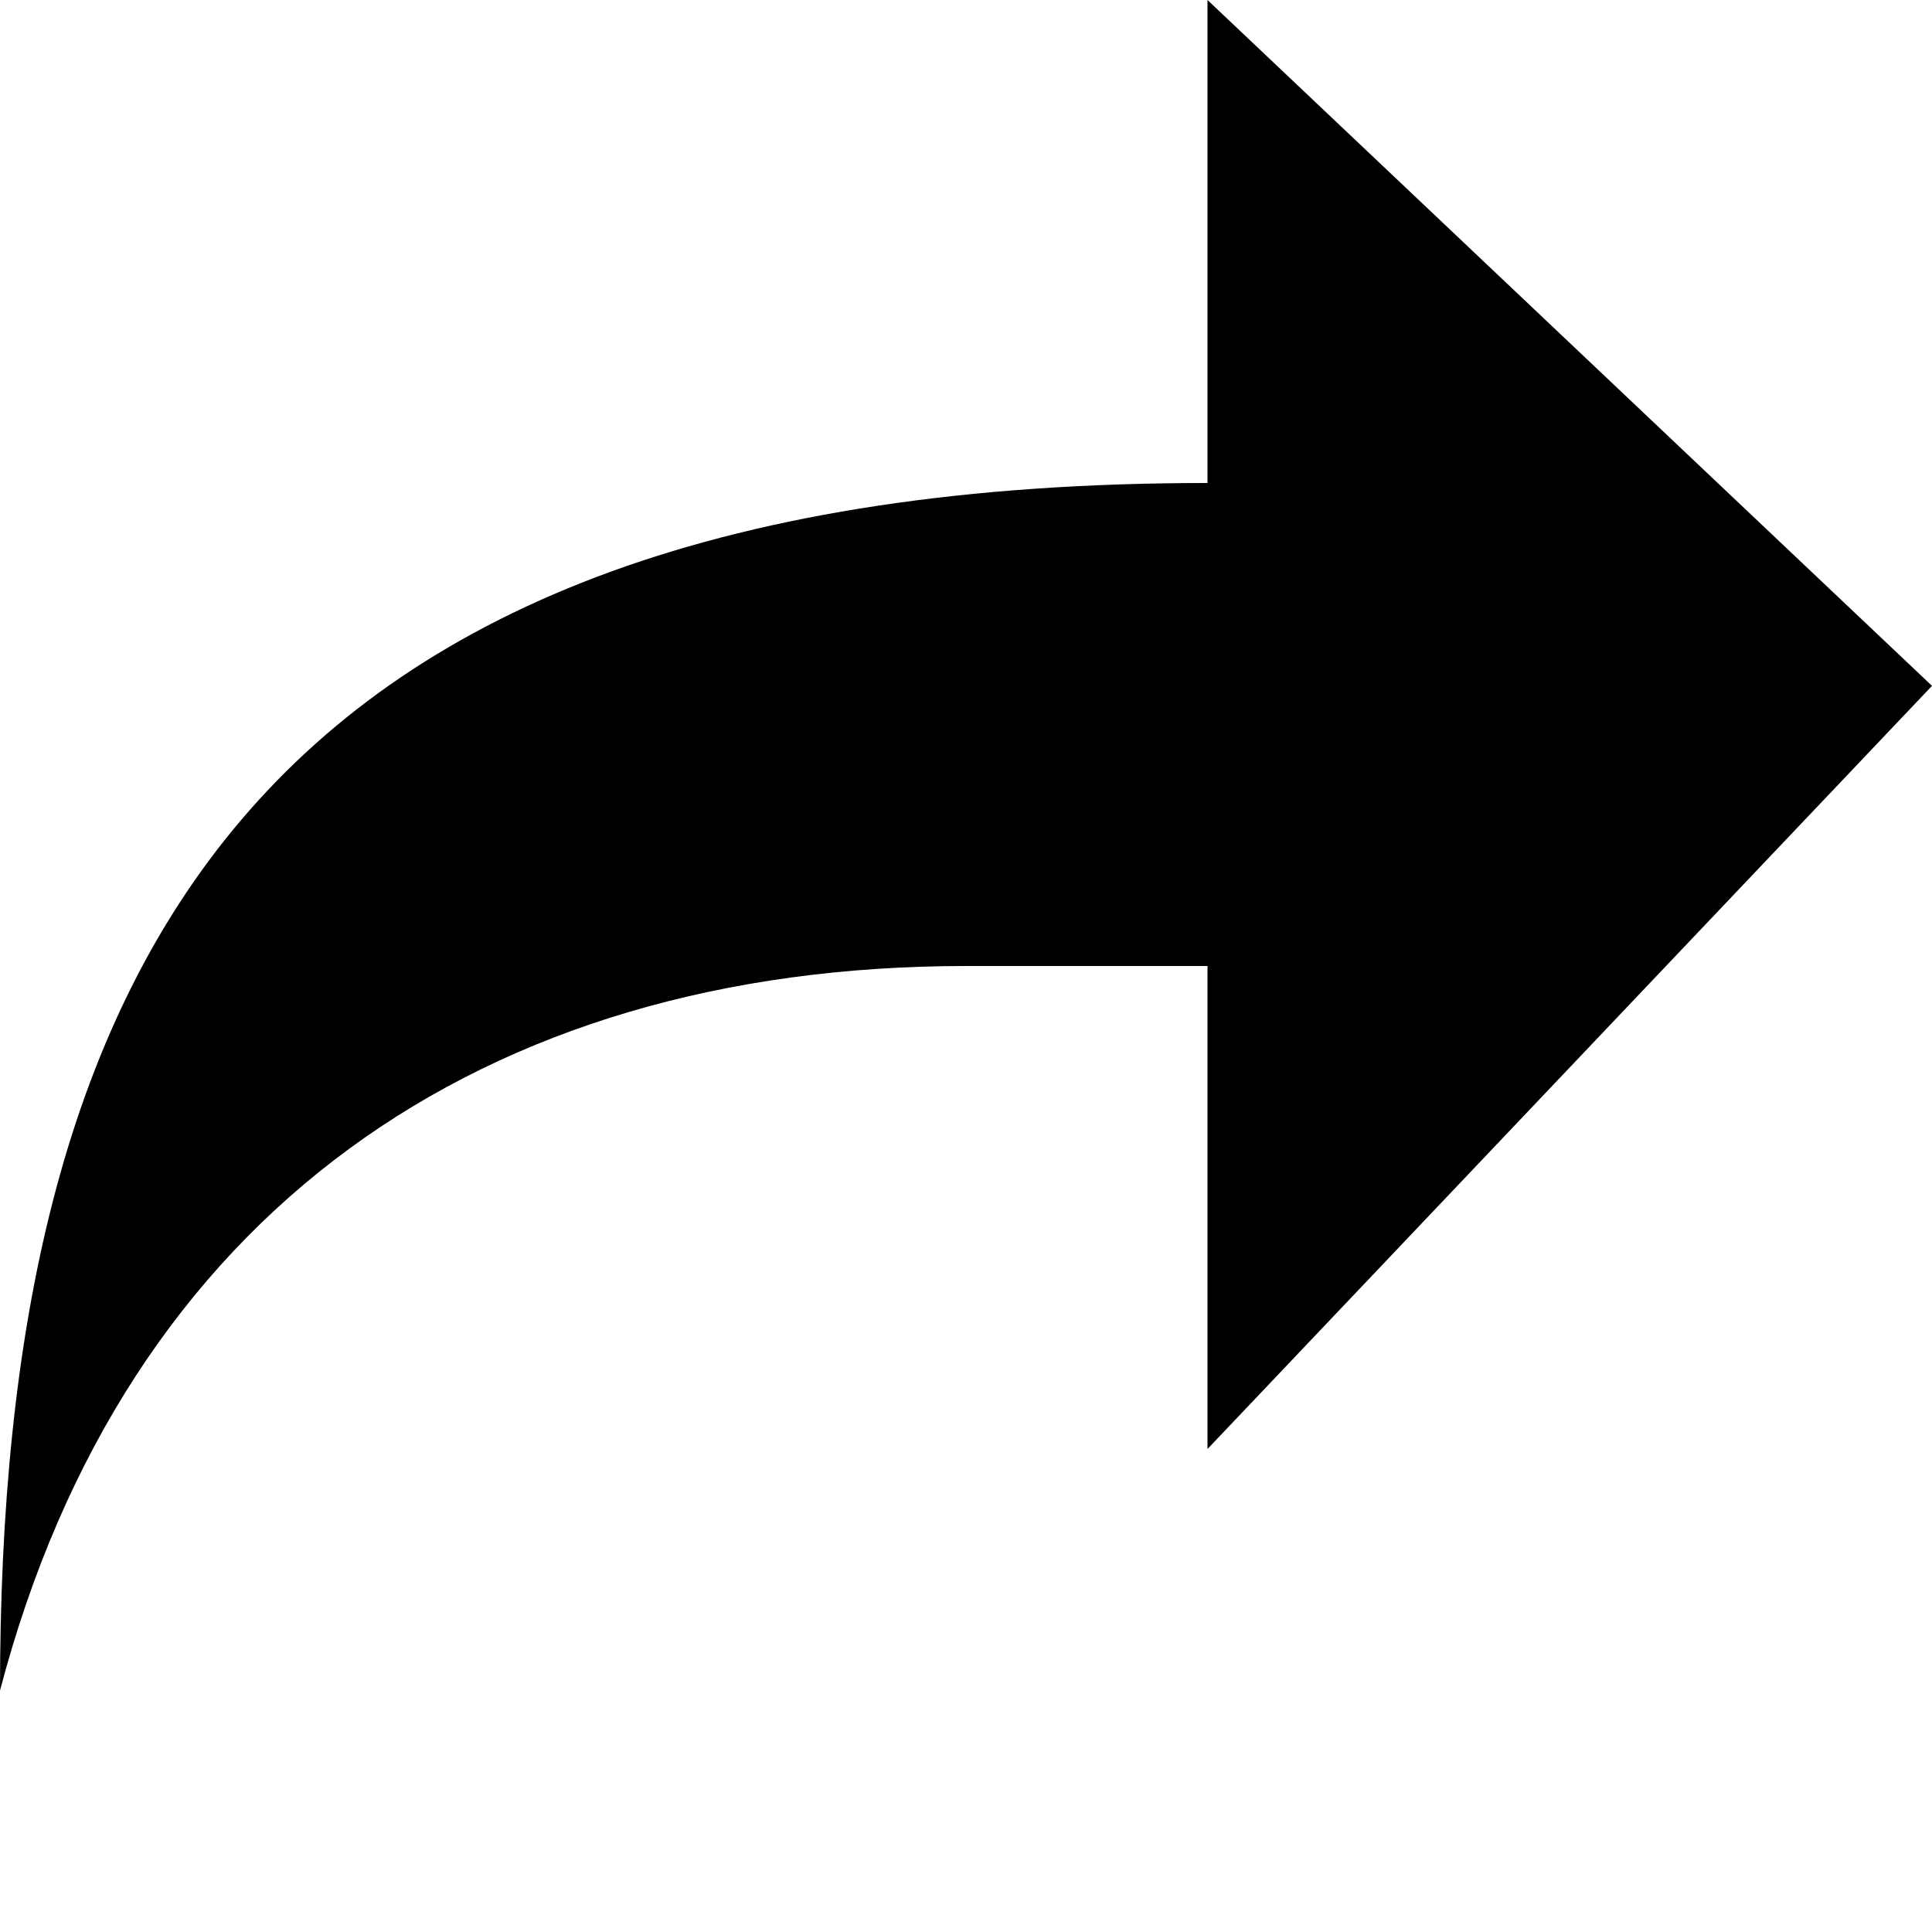
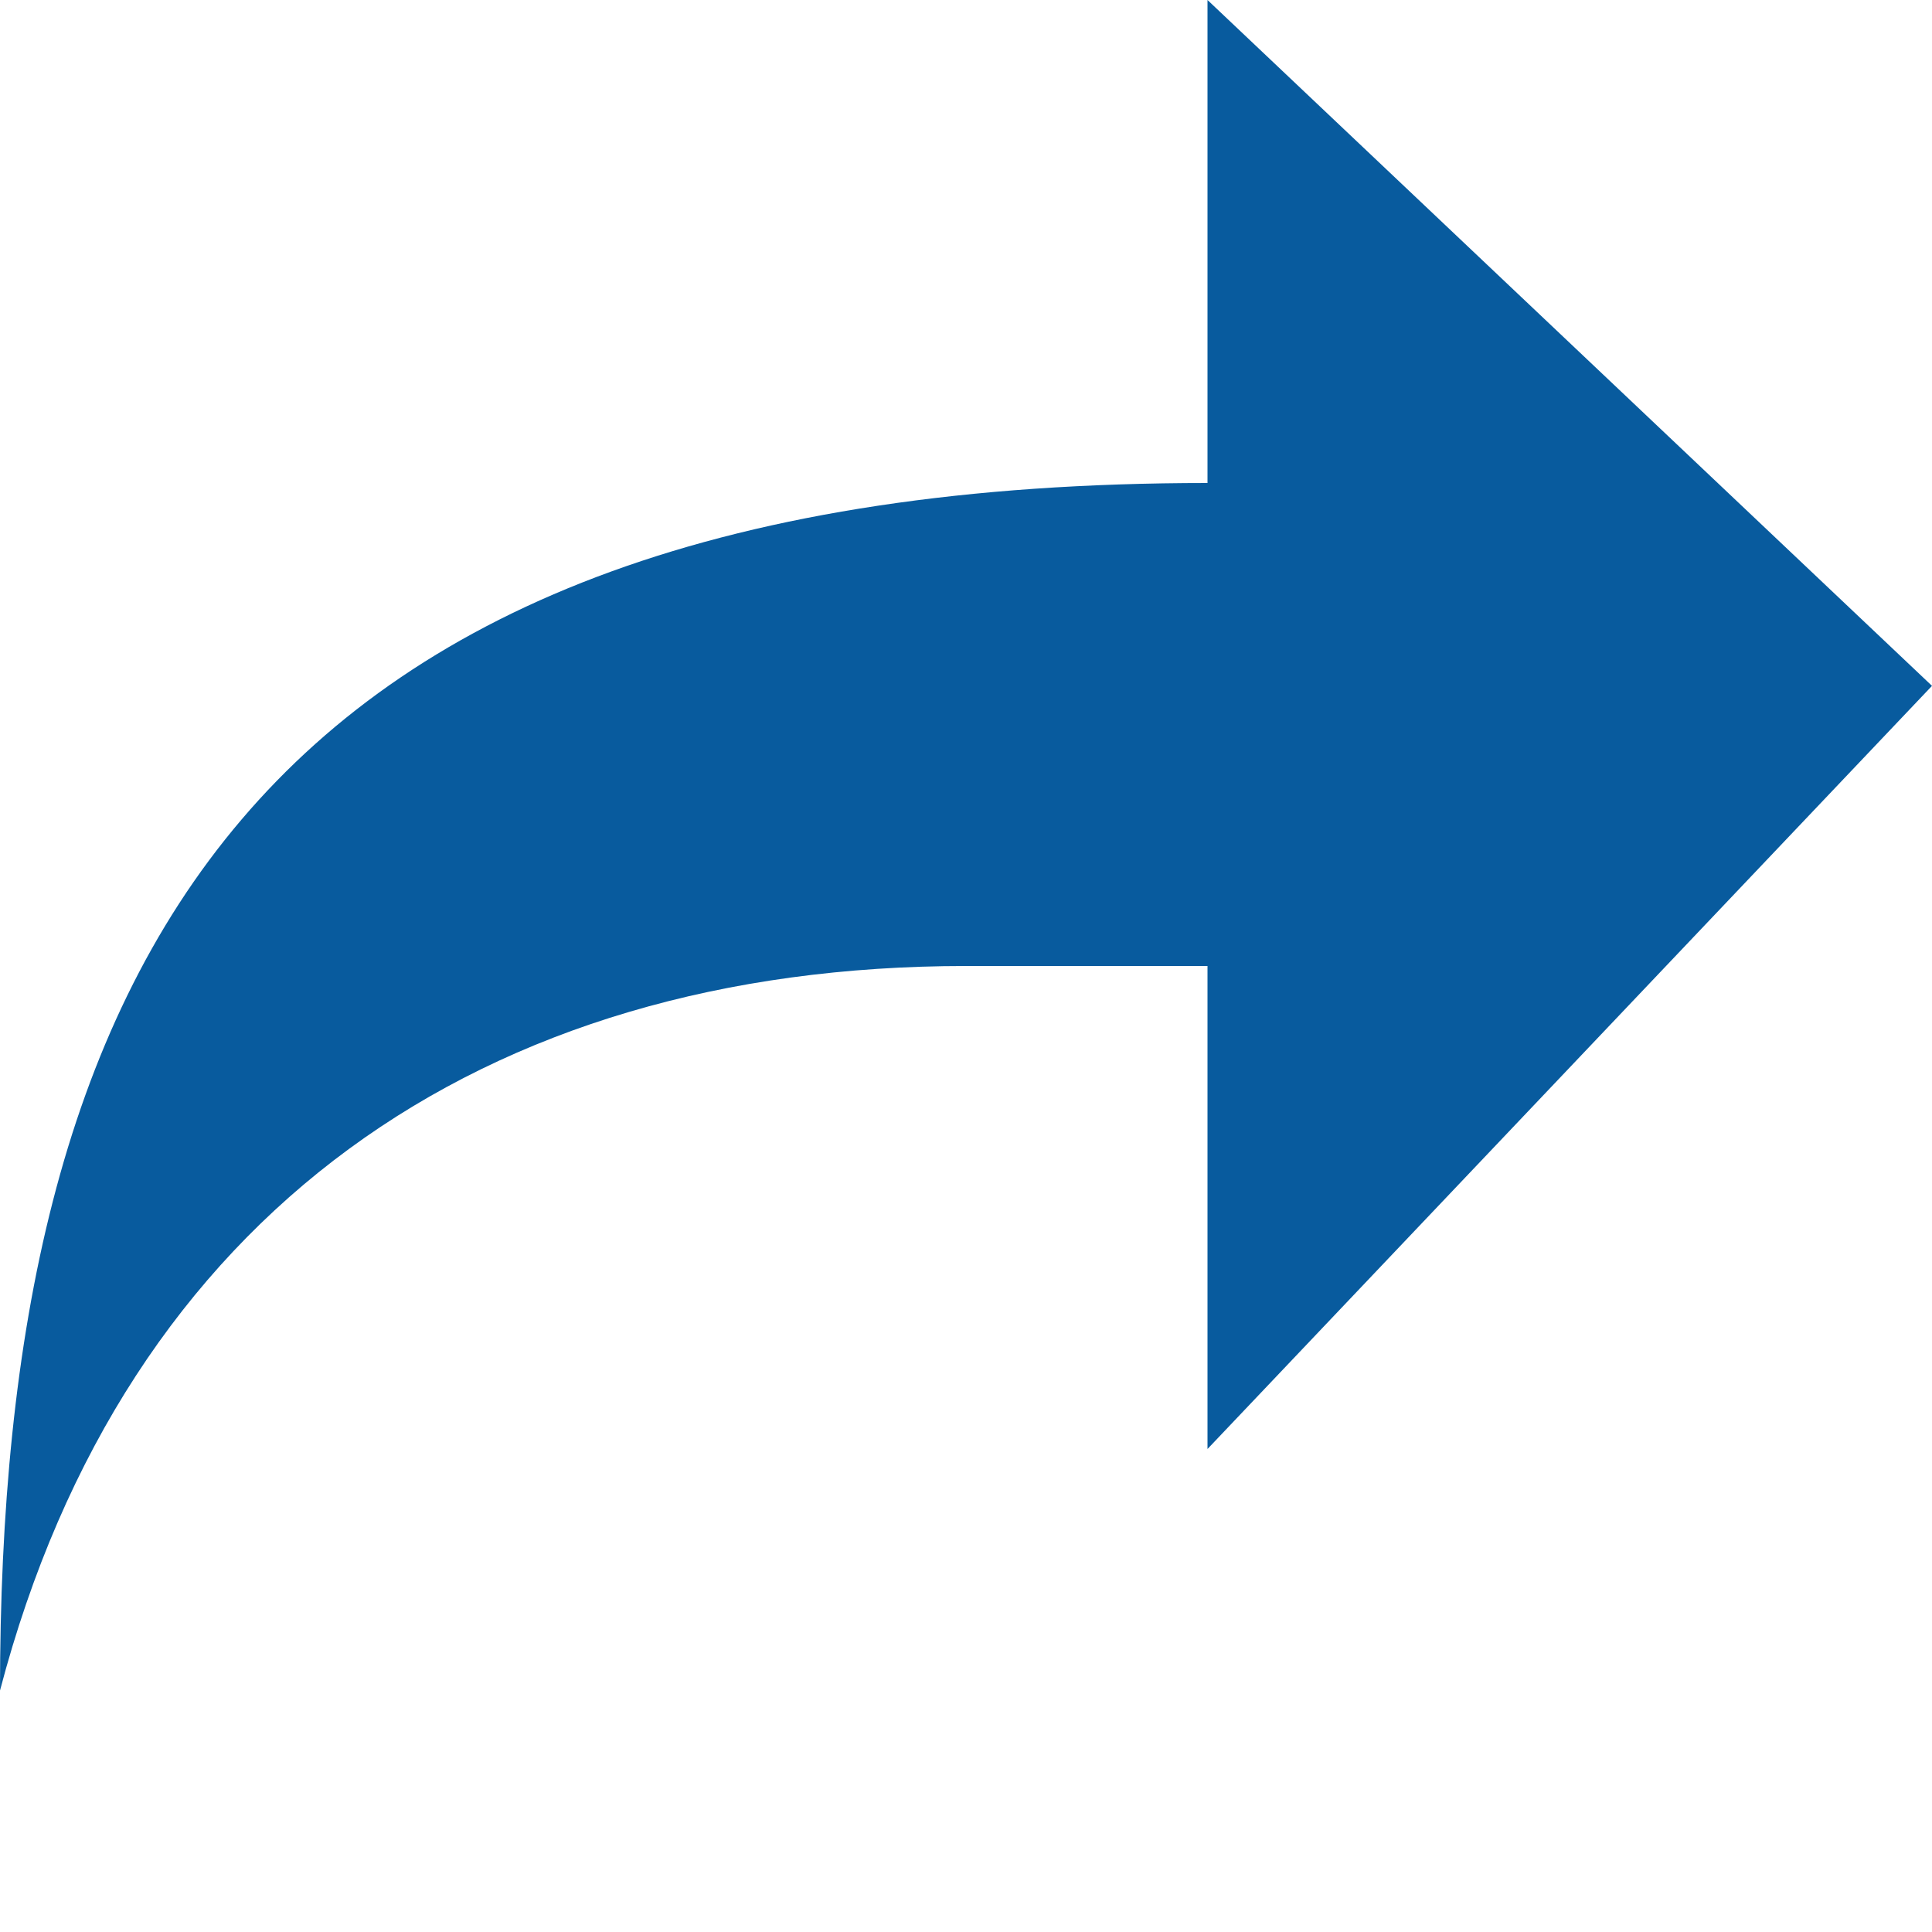
<svg xmlns="http://www.w3.org/2000/svg" width="8" height="8" viewBox="0 0 8 8">
-   <path d="M5 0v2c-4 0-5 2.05-5 5 .52-1.98 2-3 4-3h1v2l3-3.16-3-2.84z" />
+   <path fill="#085b9e" d="M5 0v2c-4 0-5 2.05-5 5 .52-1.98 2-3 4-3h1v2l3-3.16-3-2.84z" />
</svg>
